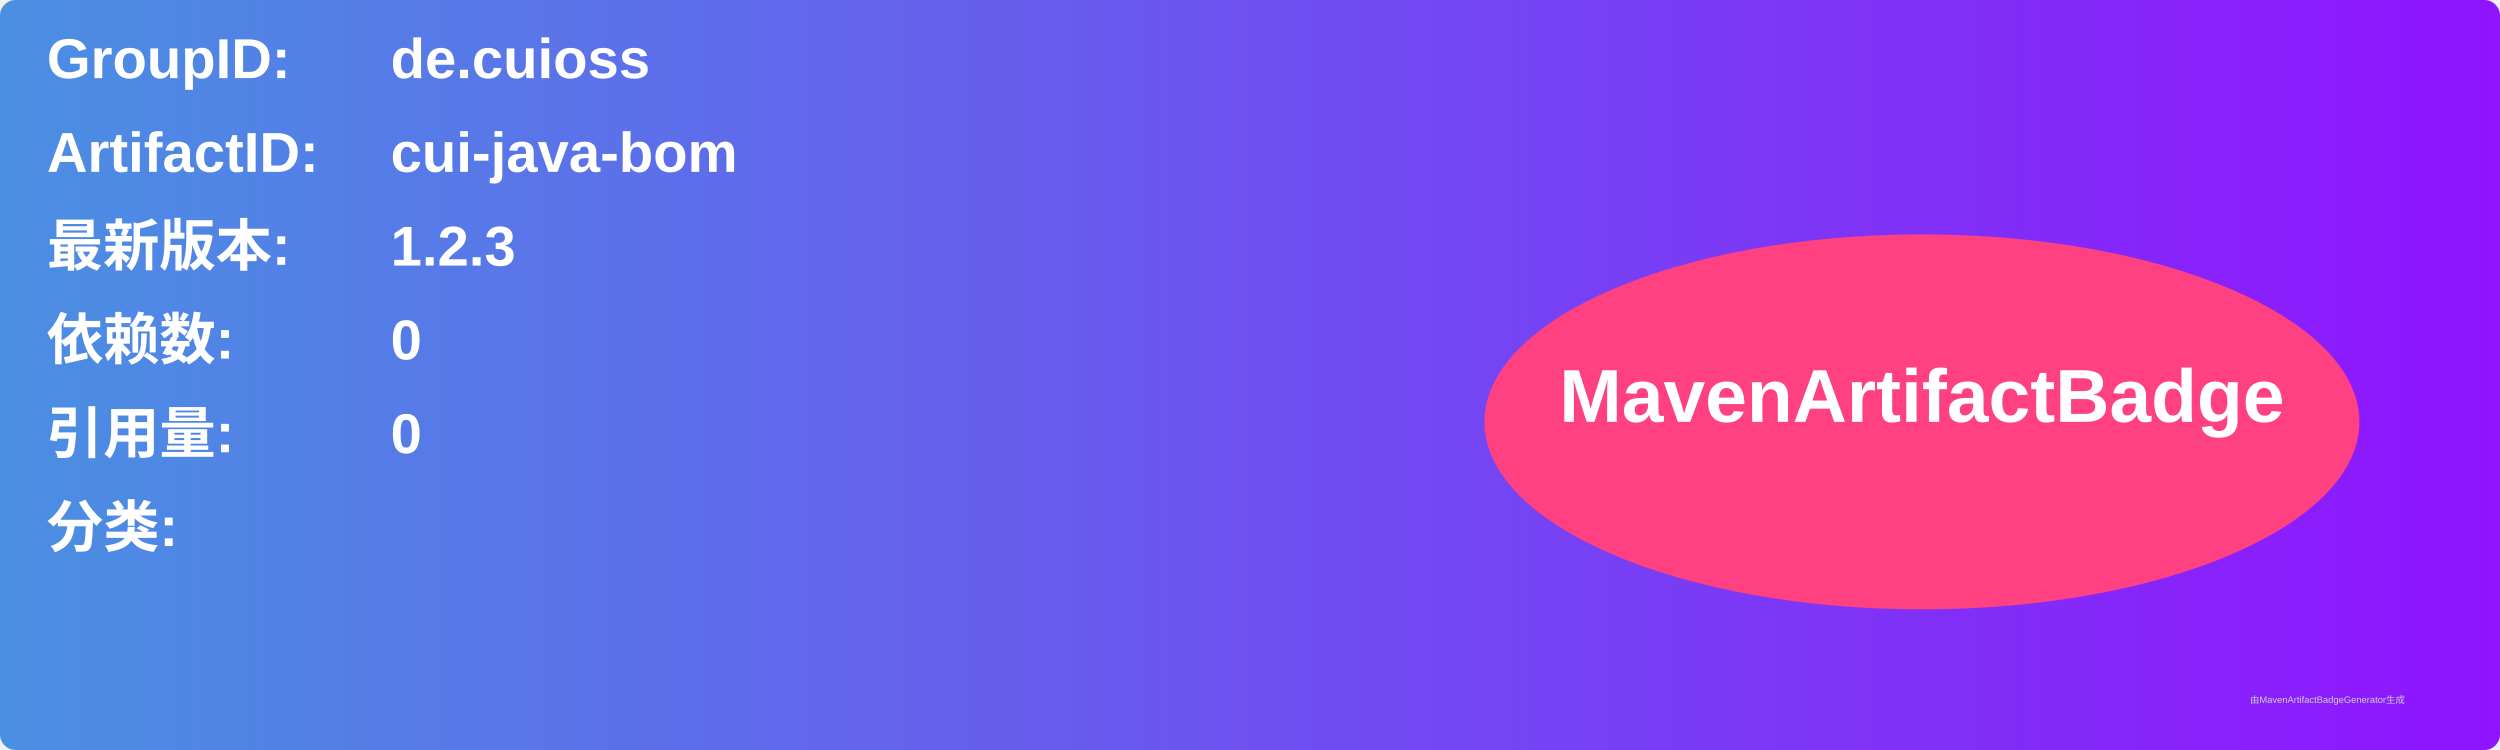
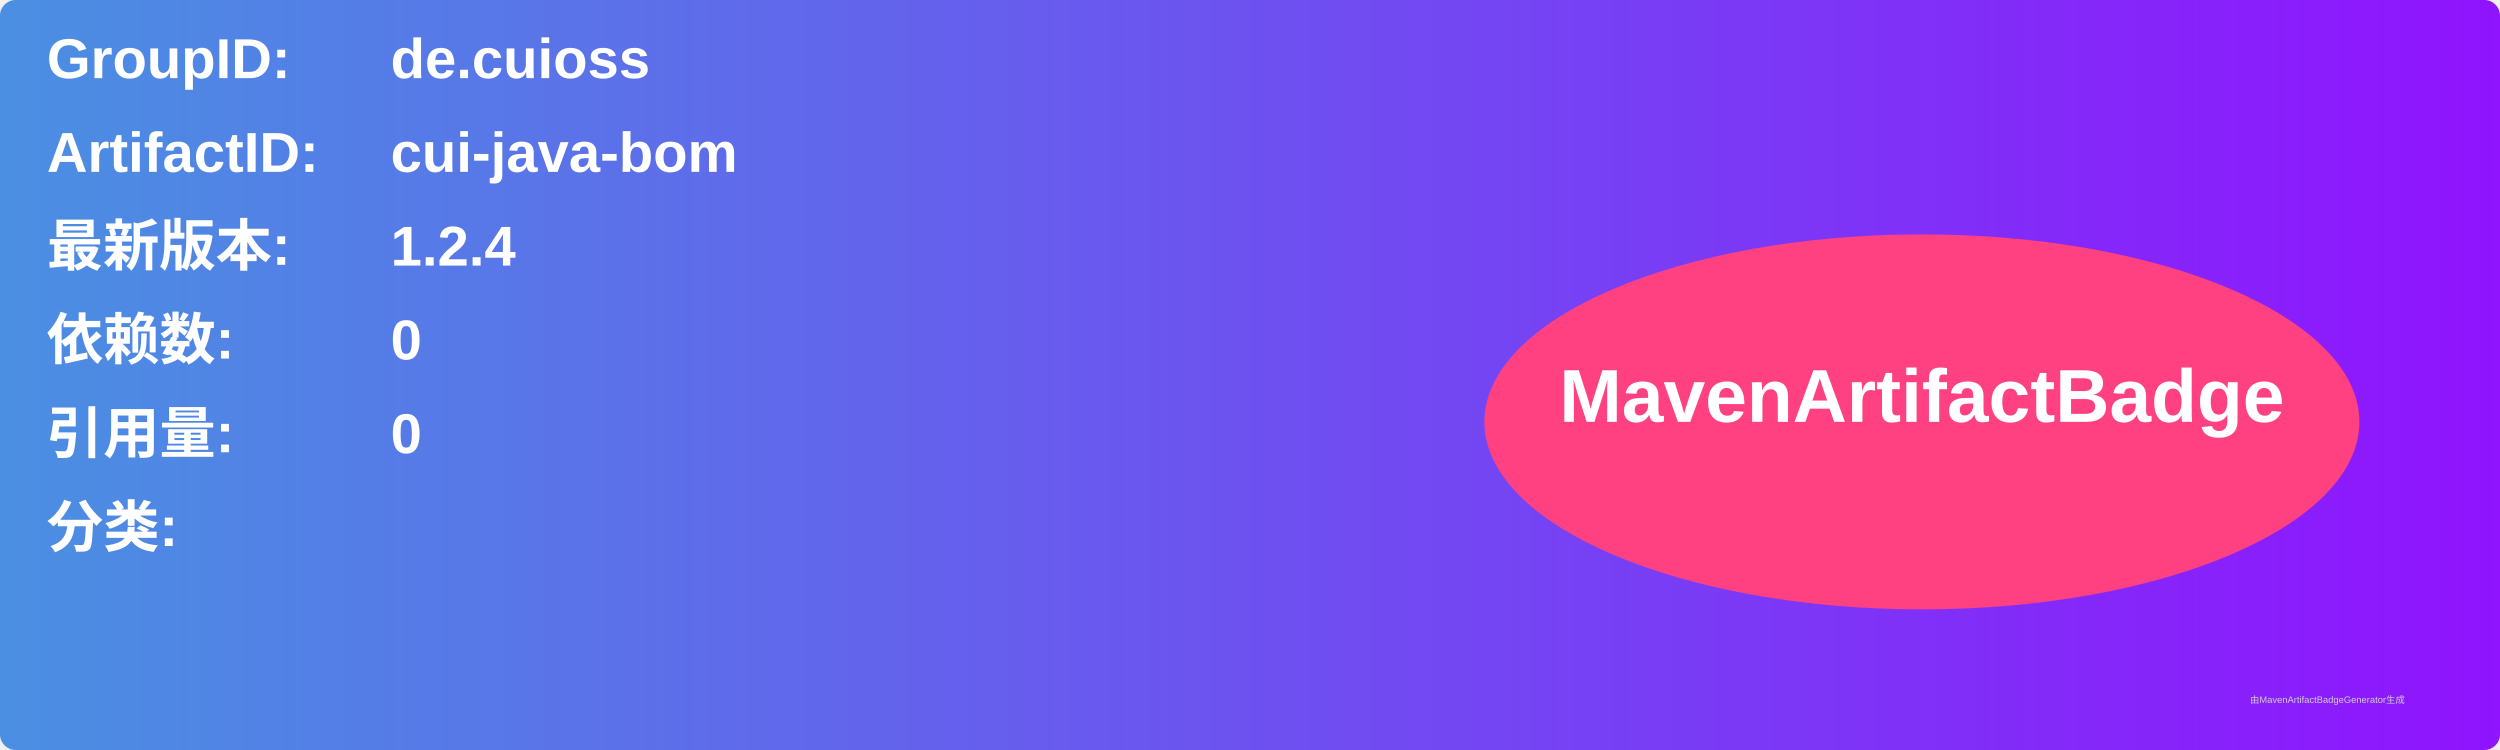
<svg xmlns="http://www.w3.org/2000/svg" width="800" height="240" viewBox="0 0 800 240">
  <linearGradient id="grad" x1="0%" y1="0%" x2="100%" y2="0%">
    <stop offset="0%" stop-color="#4a90e2" />
    <stop offset="100%" stop-color="#9013fe" />
  </linearGradient>
  <rect width="100%" height="100%" rx="5" ry="5" fill="url(#grad)" />
  <g transform="translate(15, 15)">
    <text x="0" y="10" font-family="Arial" font-size="18" fill="white" font-weight="bold" width="260">GroupID:</text>
    <text x="110" y="10" font-family="Arial" font-size="18" fill="white" font-weight="bold" width="460">de.cuioss</text>
    <text x="0" y="40" font-family="Arial" font-size="18" fill="white" font-weight="bold" width="260">ArtifactID:</text>
    <text x="110" y="40" font-family="Arial" font-size="18" fill="white" font-weight="bold" width="460">cui-java-bom</text>
    <text x="0" y="70" font-family="Arial" font-size="18" fill="white" font-weight="bold">最新版本:</text>
    <text x="110" y="70" font-family="Arial" font-size="18" fill="white" font-weight="bold">
-       <tspan font-weight="bold">1.2.3</tspan>
+       <tspan font-weight="bold">1.2.4</tspan>
    </text>
    <text x="0" y="100" font-family="Arial" font-size="18" fill="white" font-weight="bold">依赖数: </text>
    <text x="110" y="100" font-family="Arial" font-size="18" fill="white">
      <tspan font-weight="bold">0</tspan>
    </text>
    <text x="0" y="130" font-family="Arial" font-size="18" fill="white" font-weight="bold">引用量: </text>
    <text x="110" y="130" font-family="Arial" font-size="18" fill="white">
      <tspan font-weight="bold">0</tspan>
    </text>
    <text x="0" y="160" font-family="Arial" font-size="18" fill="white" font-weight="bold">分类:</text>
    <text x="10" y="190" font-family="Arial" font-size="10" fill="white">
      <tspan font-weight="bold" />
    </text>
    <ellipse cx="600" cy="120" rx="140" ry="60" fill="#ff4081" />
    <text x="600" y="120" text-anchor="middle" font-family="Arial" font-size="24" fill="white" font-weight="bold">MavenArtifactBadge</text>
  </g>
  <text x="720" y="225" font-family="Arial" font-size="3" fill="#d0d0d0">由MavenArtifactBadgeGenerator生成</text>
</svg>
